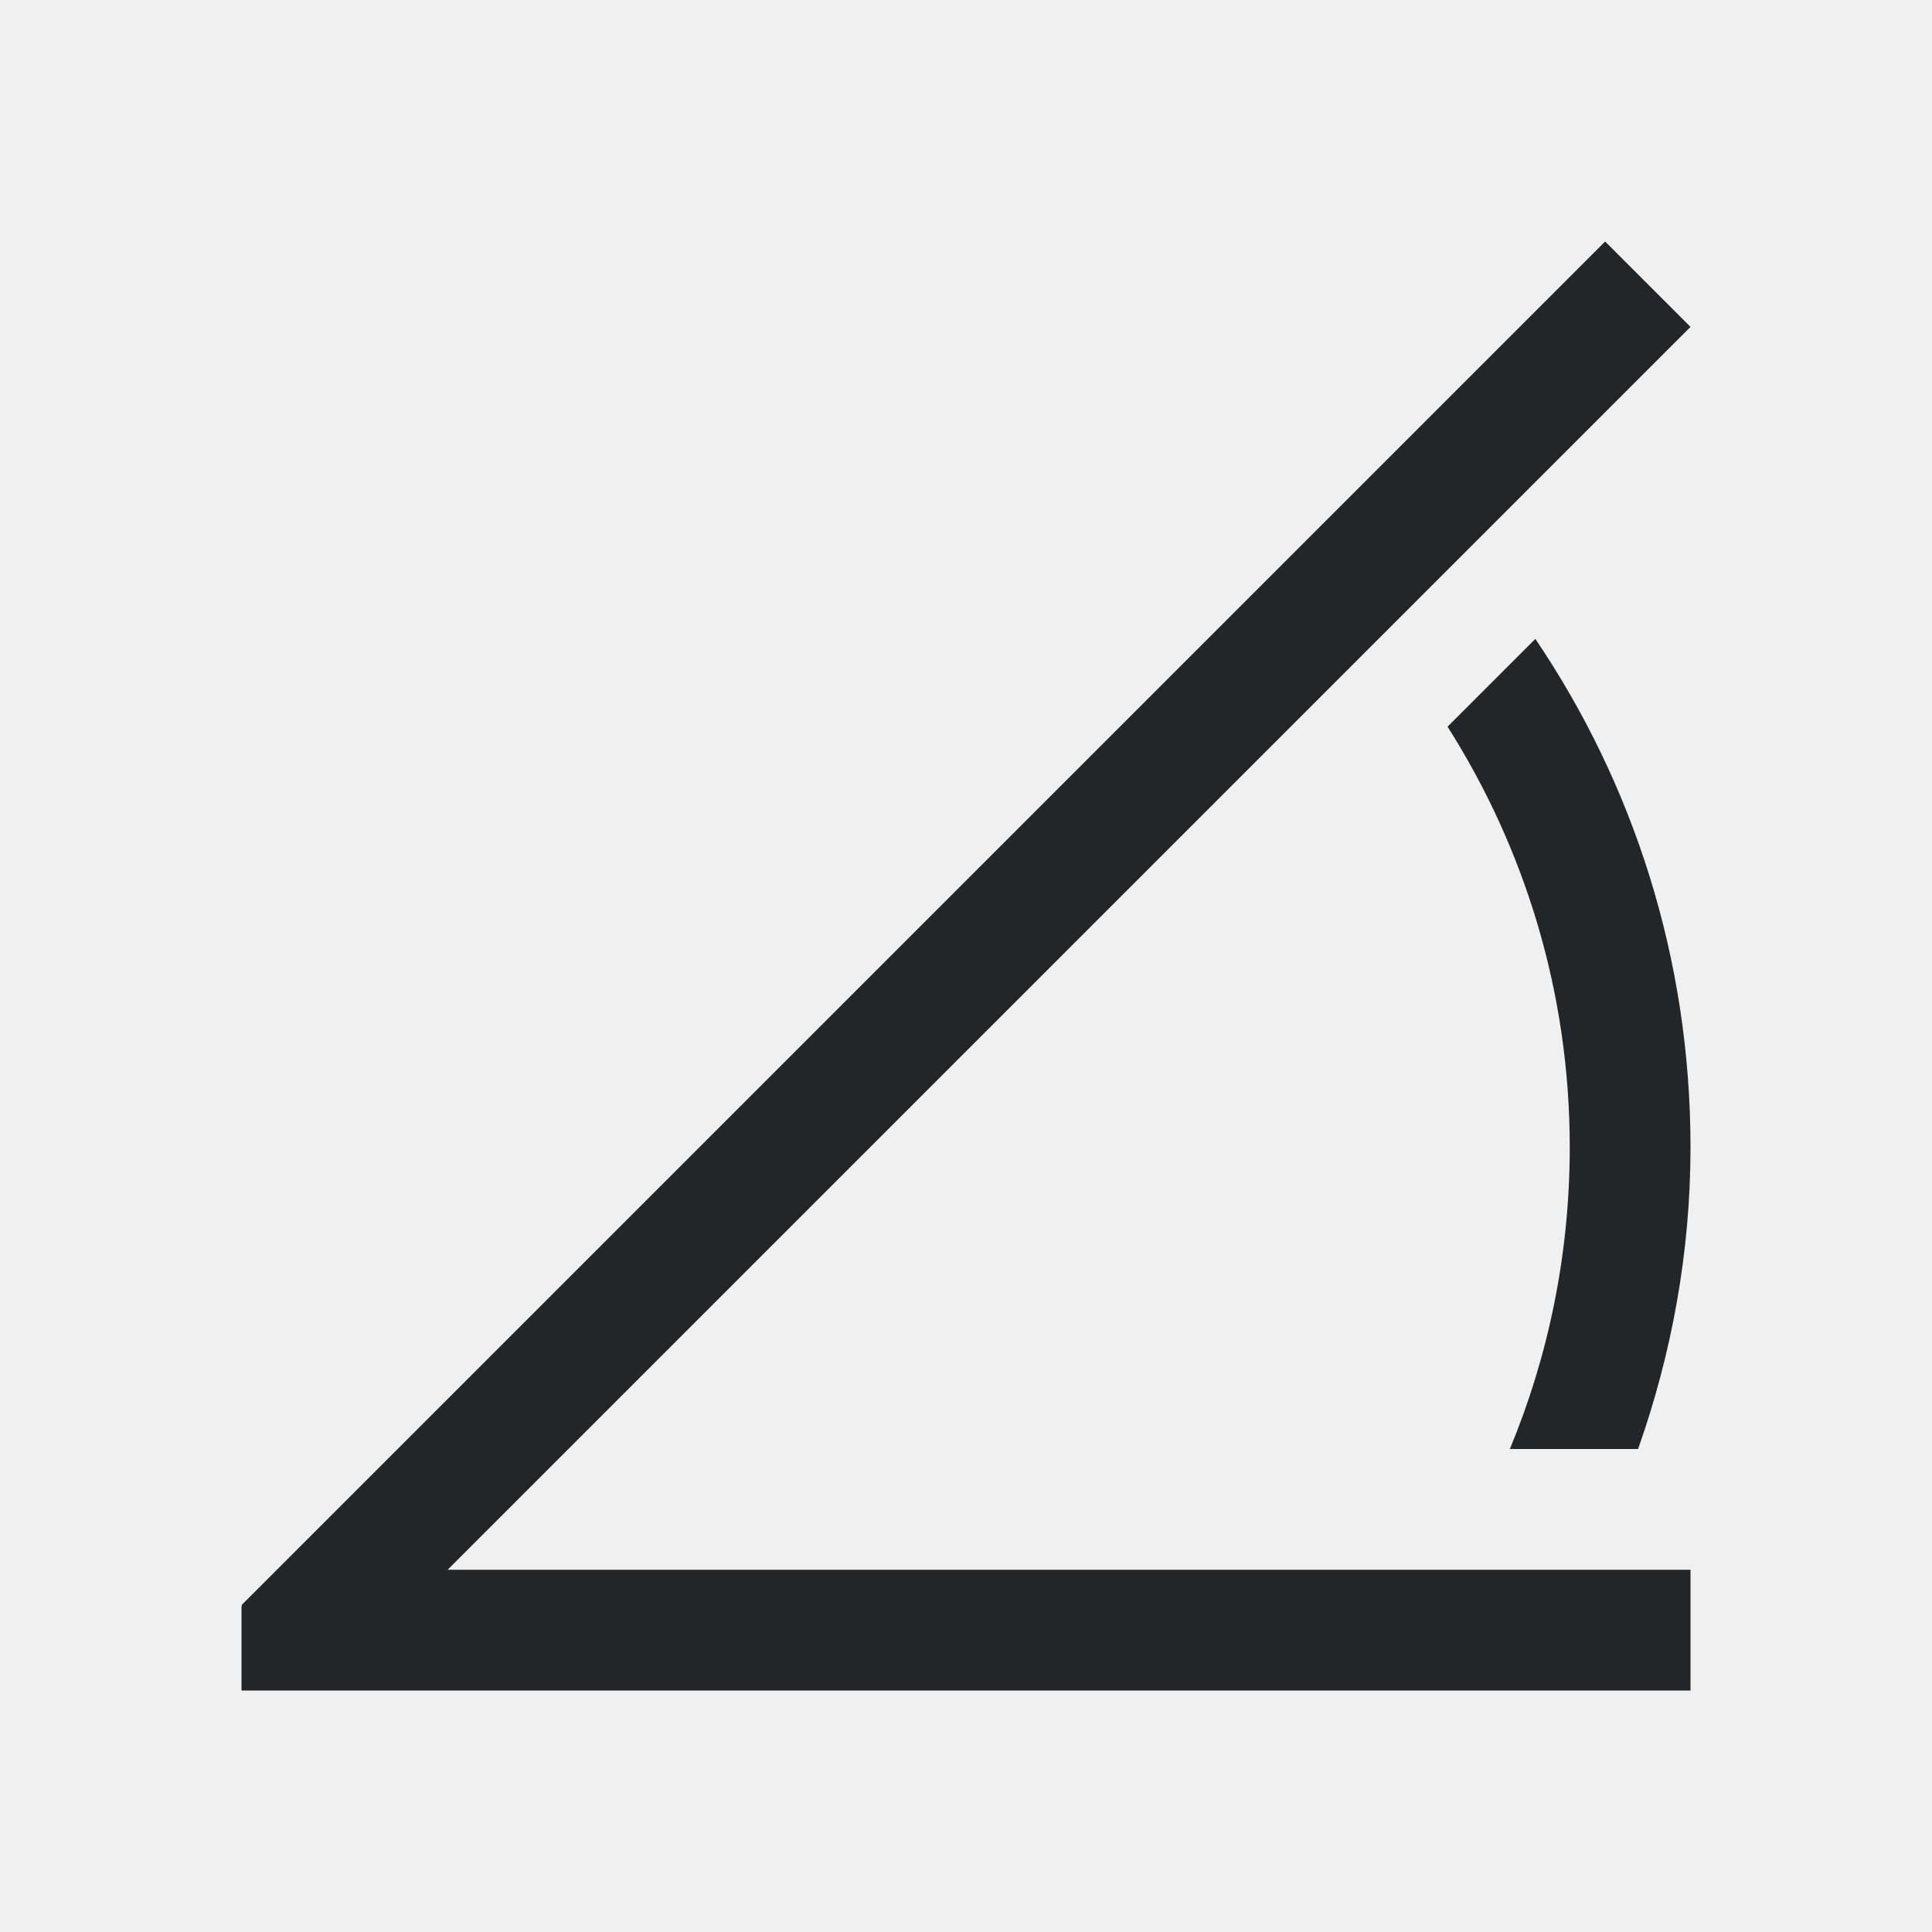
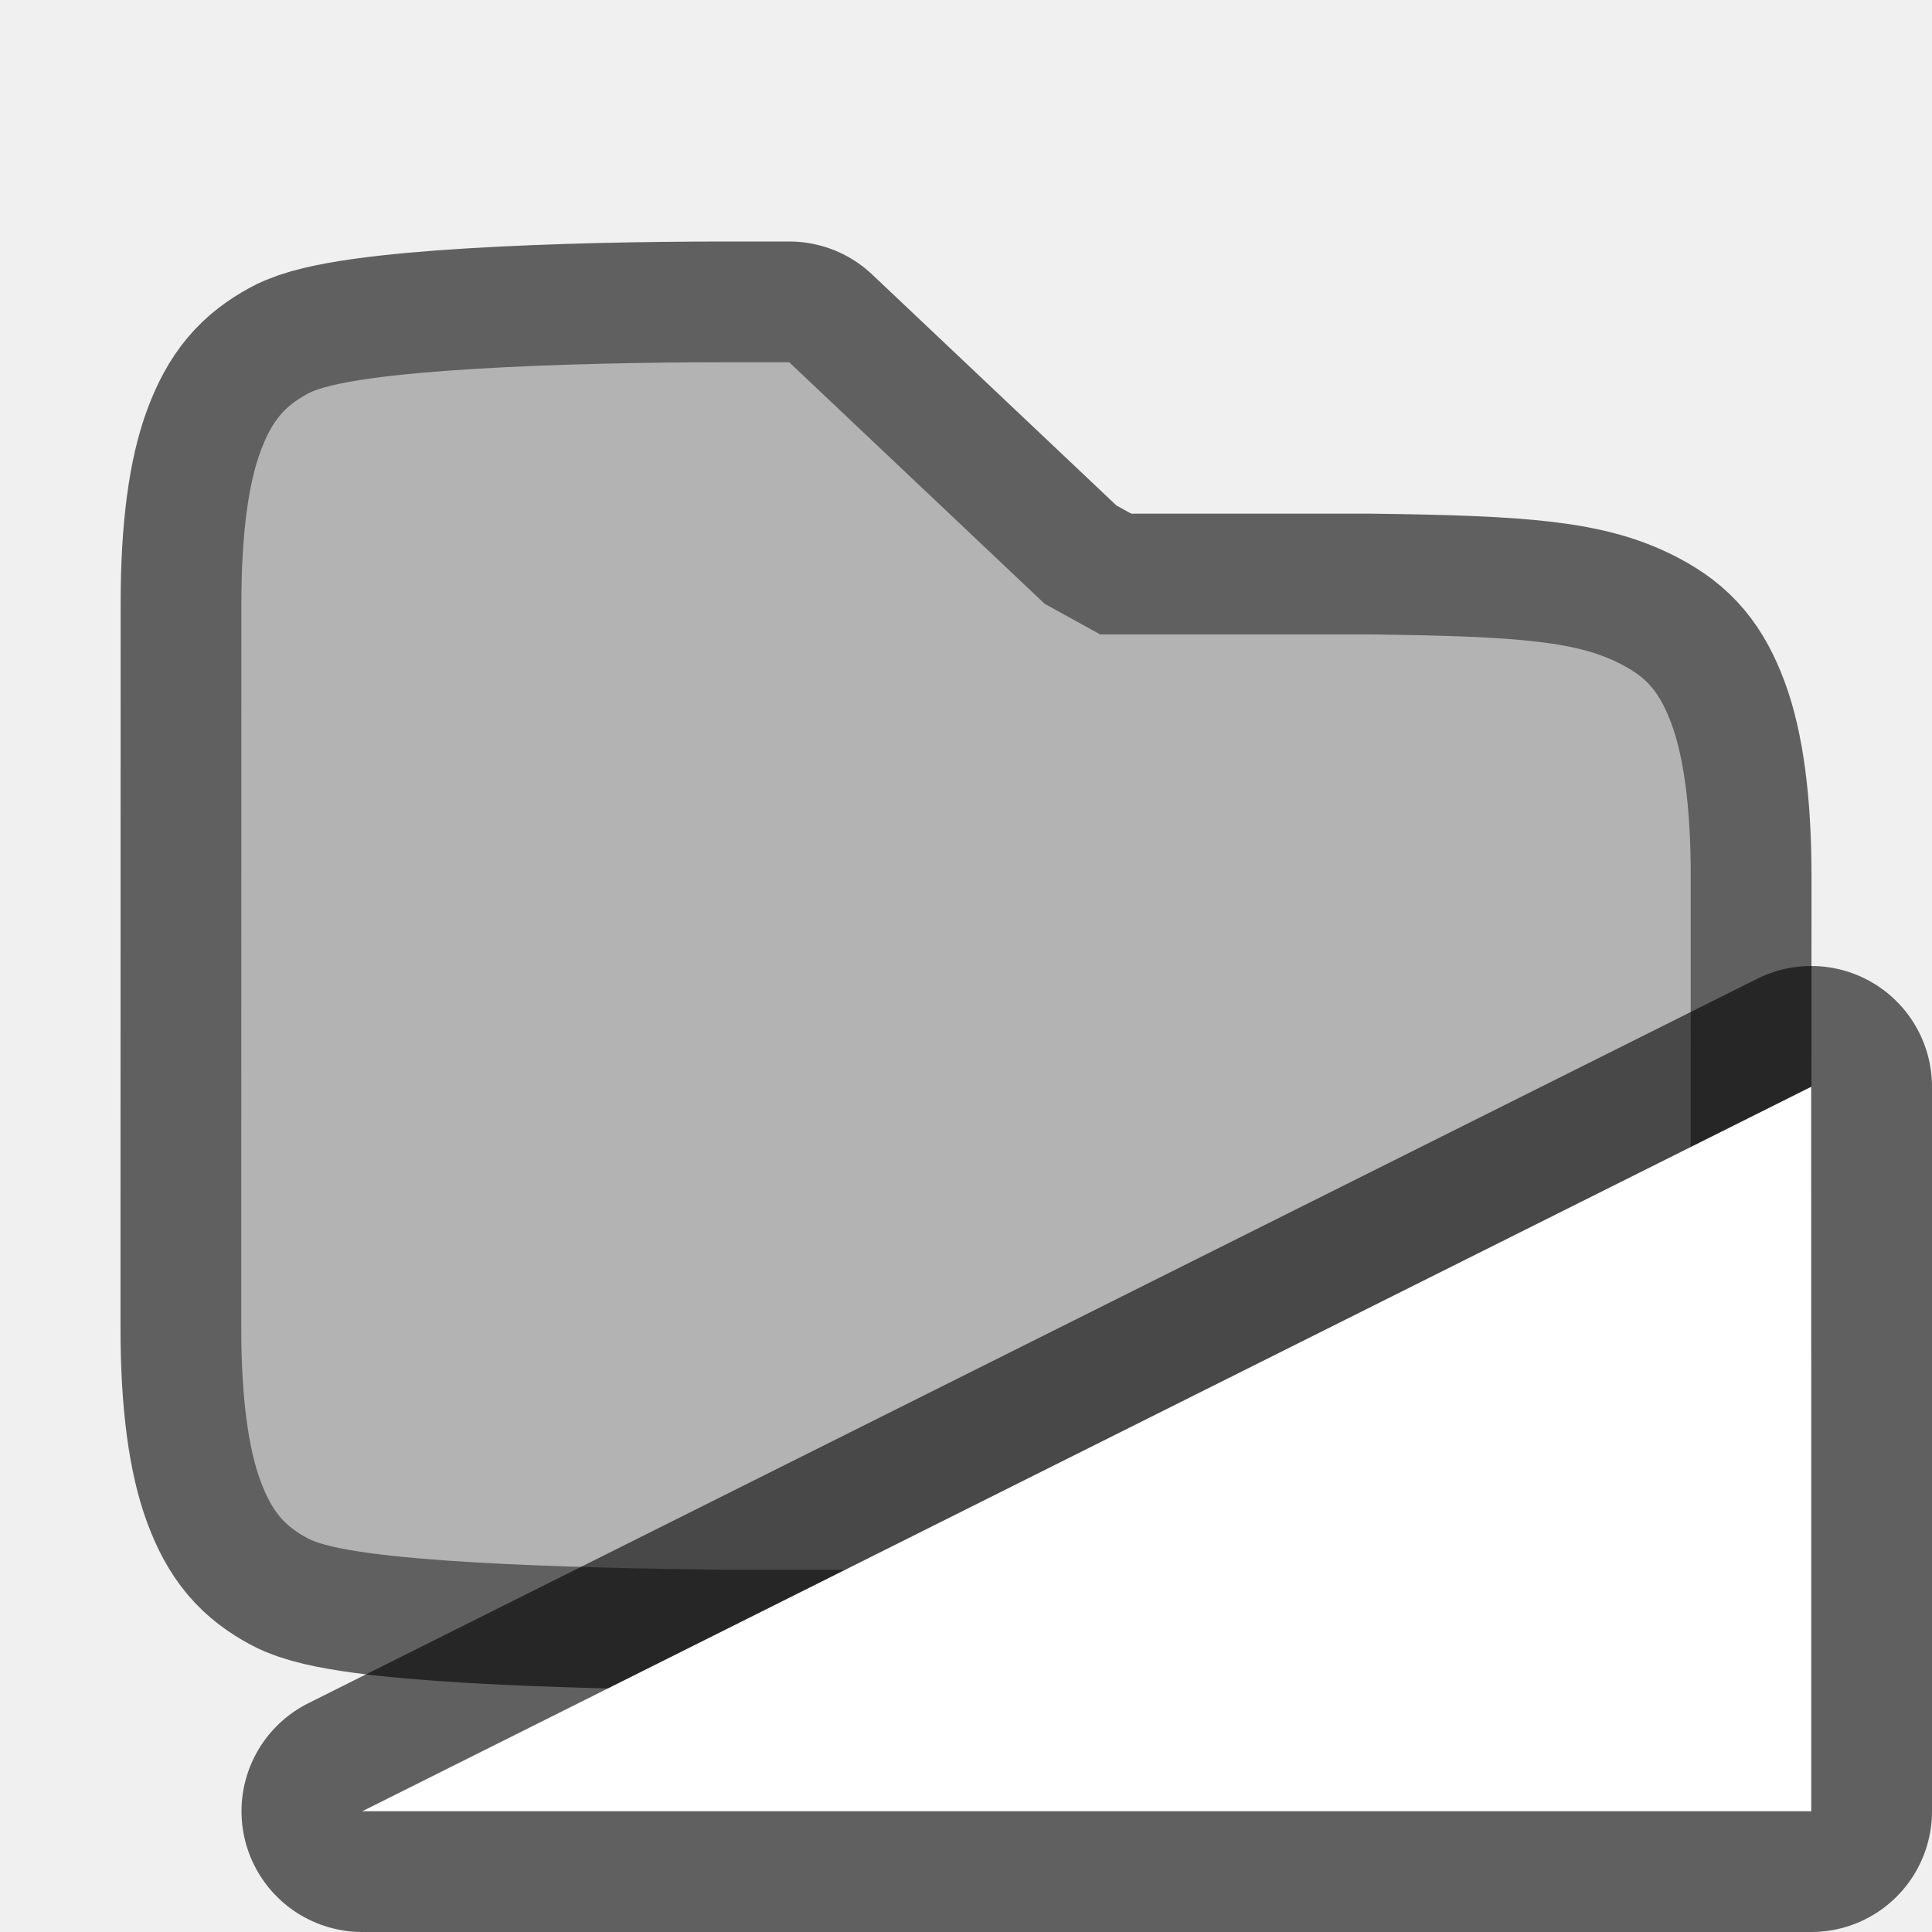
- <svg xmlns="http://www.w3.org/2000/svg" viewBox="0 0 16 16">
-   <path d="m13.293 2-11.293 11.293.006.006-.006.002v.699h.707 11.293v-1h-10.293l10.293-10.293zm-.578 3.291-.727.727c.638 1.006 1.012 2.198 1.012 3.482 0 .887-.177 1.731-.496 2.5h1.062c.276-.783.434-1.621.434-2.5 0-1.563-.474-3.01-1.285-4.209z" fill="#232629" />
+ <svg xmlns="http://www.w3.org/2000/svg" viewBox="0 0 16 16" version="1.1" id="svg4">
+   <defs id="defs8" />
+   <path id="path820" d="M 1.999,5 C 1.999,4.408 2.061,3.994 2.159,3.734 2.257,3.474 2.362,3.363 2.545,3.262 2.911,3.059 4.728,3 6.002,3 h 0.534 l 2.115,2 0.46,0.254 h 0.703 l 1.533,1e-7 c 1.263,0.015 1.74,0.06 2.107,0.262 0.183,0.1 0.288,0.212 0.386,0.472 C 13.938,6.248 14.002,6.662 14.002,7.254 L 14.001,11 c -7.9e-5,0.592 -0.063,1.006 -0.16,1.266 -0.098,0.26 -0.203,0.371 -0.387,0.472 C 13.089,12.94 12.262,12.985 11.003,13 H 5.996 C 4.736,12.985 2.911,12.94 2.545,12.738 2.361,12.638 2.255,12.526 2.158,12.266 2.061,12.006 1.998,11.592 1.998,11 v -1 z" style="color:#000000;font-weight:400;line-height:normal;font-family:sans-serif;font-variant-ligatures:none;font-variant-position:normal;font-variant-caps:normal;font-variant-numeric:normal;font-variant-alternates:normal;font-feature-settings:normal;text-indent:0;text-align:start;text-decoration:none;text-decoration-line:none;text-decoration-style:solid;text-decoration-color:#000000;text-transform:none;white-space:normal;shape-padding:0;overflow:visible;opacity:0.6;isolation:auto;mix-blend-mode:normal;fill:#000000;fill-opacity:1;stroke:#000000;stroke-width:2;stroke-linejoin:round;stroke-miterlimit:4;stroke-dasharray:none;stroke-opacity:1;marker:none" />
+   <path style="color:#000000;font-weight:400;line-height:normal;font-family:sans-serif;font-variant-ligatures:none;font-variant-position:normal;font-variant-caps:normal;font-variant-numeric:normal;font-variant-alternates:normal;font-feature-settings:normal;text-indent:0;text-align:start;text-decoration:none;text-decoration-line:none;text-decoration-style:solid;text-decoration-color:#000000;text-transform:none;white-space:normal;shape-padding:0;overflow:visible;isolation:auto;mix-blend-mode:normal;fill:#b3b3b3;fill-opacity:1;stroke-width:1;stroke-linejoin:round;marker:none" d="M 1.999,5 C 1.999,4.408 2.061,3.994 2.159,3.734 2.257,3.474 2.362,3.363 2.545,3.262 2.911,3.059 4.728,3 6.002,3 h 0.534 l 2.115,2 0.46,0.254 h 0.703 l 1.533,1e-7 c 1.263,0.015 1.74,0.06 2.107,0.262 0.183,0.1 0.288,0.212 0.386,0.472 C 13.938,6.248 14.002,6.662 14.002,7.254 L 14.001,11 c -7.9e-5,0.592 -0.063,1.006 -0.16,1.266 -0.098,0.26 -0.203,0.371 -0.387,0.472 C 13.089,12.94 12.262,12.985 11.003,13 H 5.996 C 4.736,12.985 2.911,12.94 2.545,12.738 2.361,12.638 2.255,12.526 2.158,12.266 2.061,12.006 1.998,11.592 1.998,11 v -1 z" id="path2" />
+   <path id="path829" d="M 3,15 15,9 v 6 z" style="opacity:0.6;fill:#000000;fill-opacity:1;stroke:#000000;stroke-width:2;stroke-linecap:butt;stroke-linejoin:round;stroke-miterlimit:4;stroke-dasharray:none;stroke-opacity:1" />
+   <path style="opacity:1;fill:#ffffff;fill-opacity:1;stroke:none;stroke-width:1px;stroke-linecap:butt;stroke-linejoin:miter;stroke-opacity:1" d="M 3,15 15,9 v 6 z" id="path827" />
</svg>
